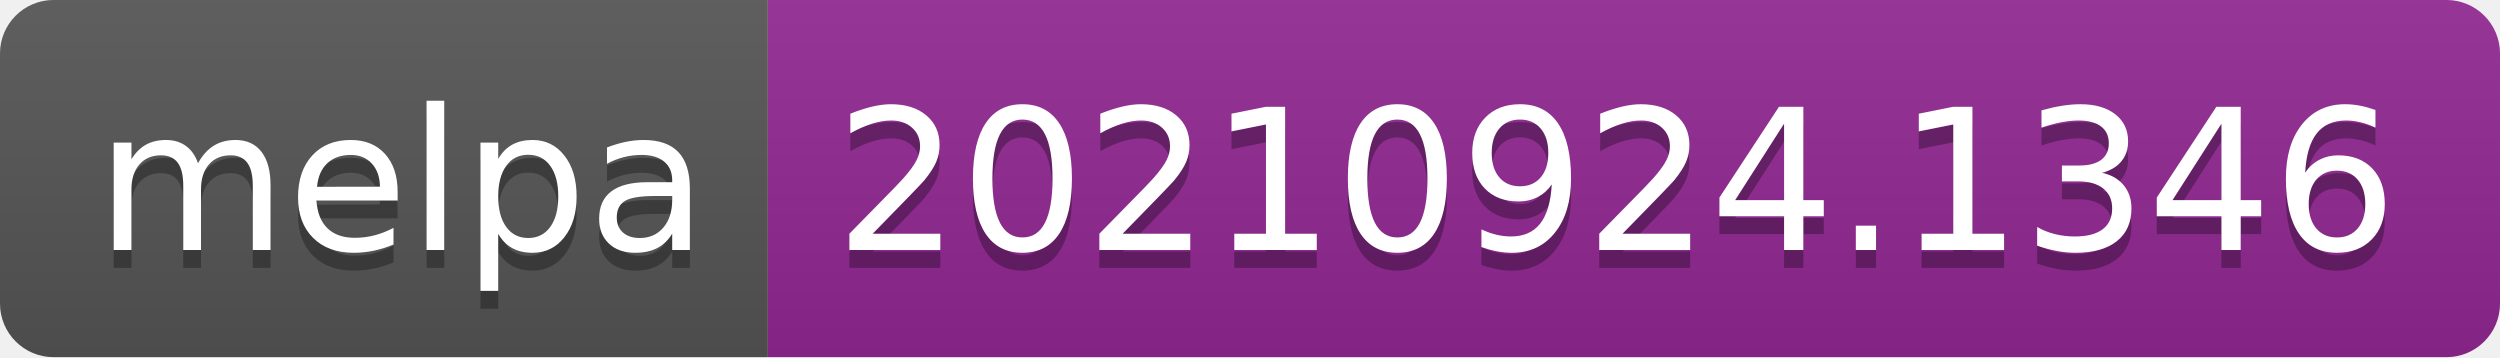
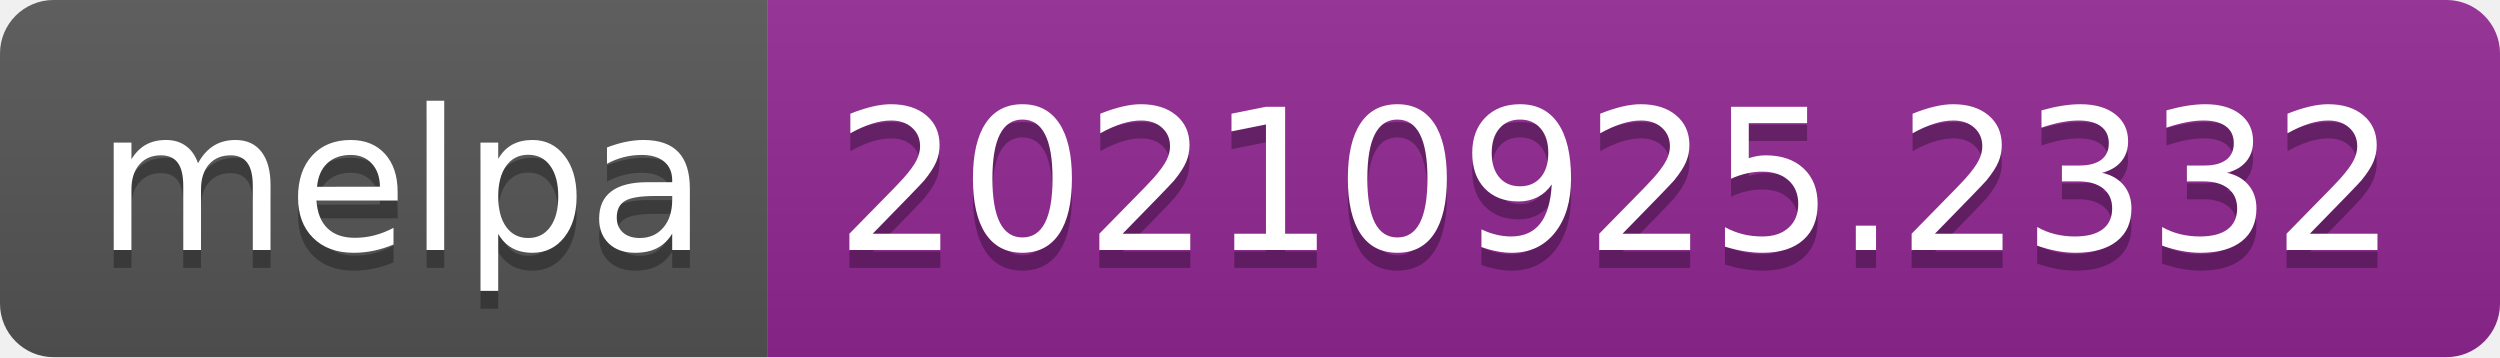
- <svg xmlns="http://www.w3.org/2000/svg" width="140" height="20" role="img" aria-label="melpa: 20210924.1346">
+ <svg xmlns="http://www.w3.org/2000/svg" width="140" height="20" role="img" aria-label="melpa: 20210925.2332">
  <linearGradient id="s" x2="0" y2="100%">
    <stop offset="0" stop-color="#bbb" stop-opacity=".1" />
    <stop offset="1" stop-opacity=".1" />
  </linearGradient>
  <clipPath id="r">
    <rect width="140" height="20" rx="3" fill="#fff" />
  </clipPath>
  <g clip-path="url(#r)">
    <rect width="43" height="20" fill="#555" />
    <rect x="43" width="97" height="20" fill="#922793" />
    <rect width="140" height="20" fill="url(#s)" />
  </g>
  <g fill="#fff" text-anchor="middle" font-family="Verdana,Geneva,DejaVu Sans,sans-serif" text-rendering="geometricPrecision" font-size="110">
    <text aria-hidden="true" x="225" y="150" fill="#010101" fill-opacity=".3" transform="scale(.1)" textLength="330">melpa</text>
    <text x="225" y="140" transform="scale(.1)" fill="#fff" textLength="330">melpa</text>
-     <text aria-hidden="true" x="905" y="150" fill="#010101" fill-opacity=".3" transform="scale(.1)" textLength="870">20210924.1346</text>
-     <text x="905" y="140" transform="scale(.1)" fill="#fff" textLength="870">20210924.1346</text>
+     <text aria-hidden="true" x="905" y="150" fill="#010101" fill-opacity=".3" transform="scale(.1)" textLength="870">20210925.2332</text>
+     <text x="905" y="140" transform="scale(.1)" fill="#fff" textLength="870">20210925.2332</text>
  </g>
</svg>
